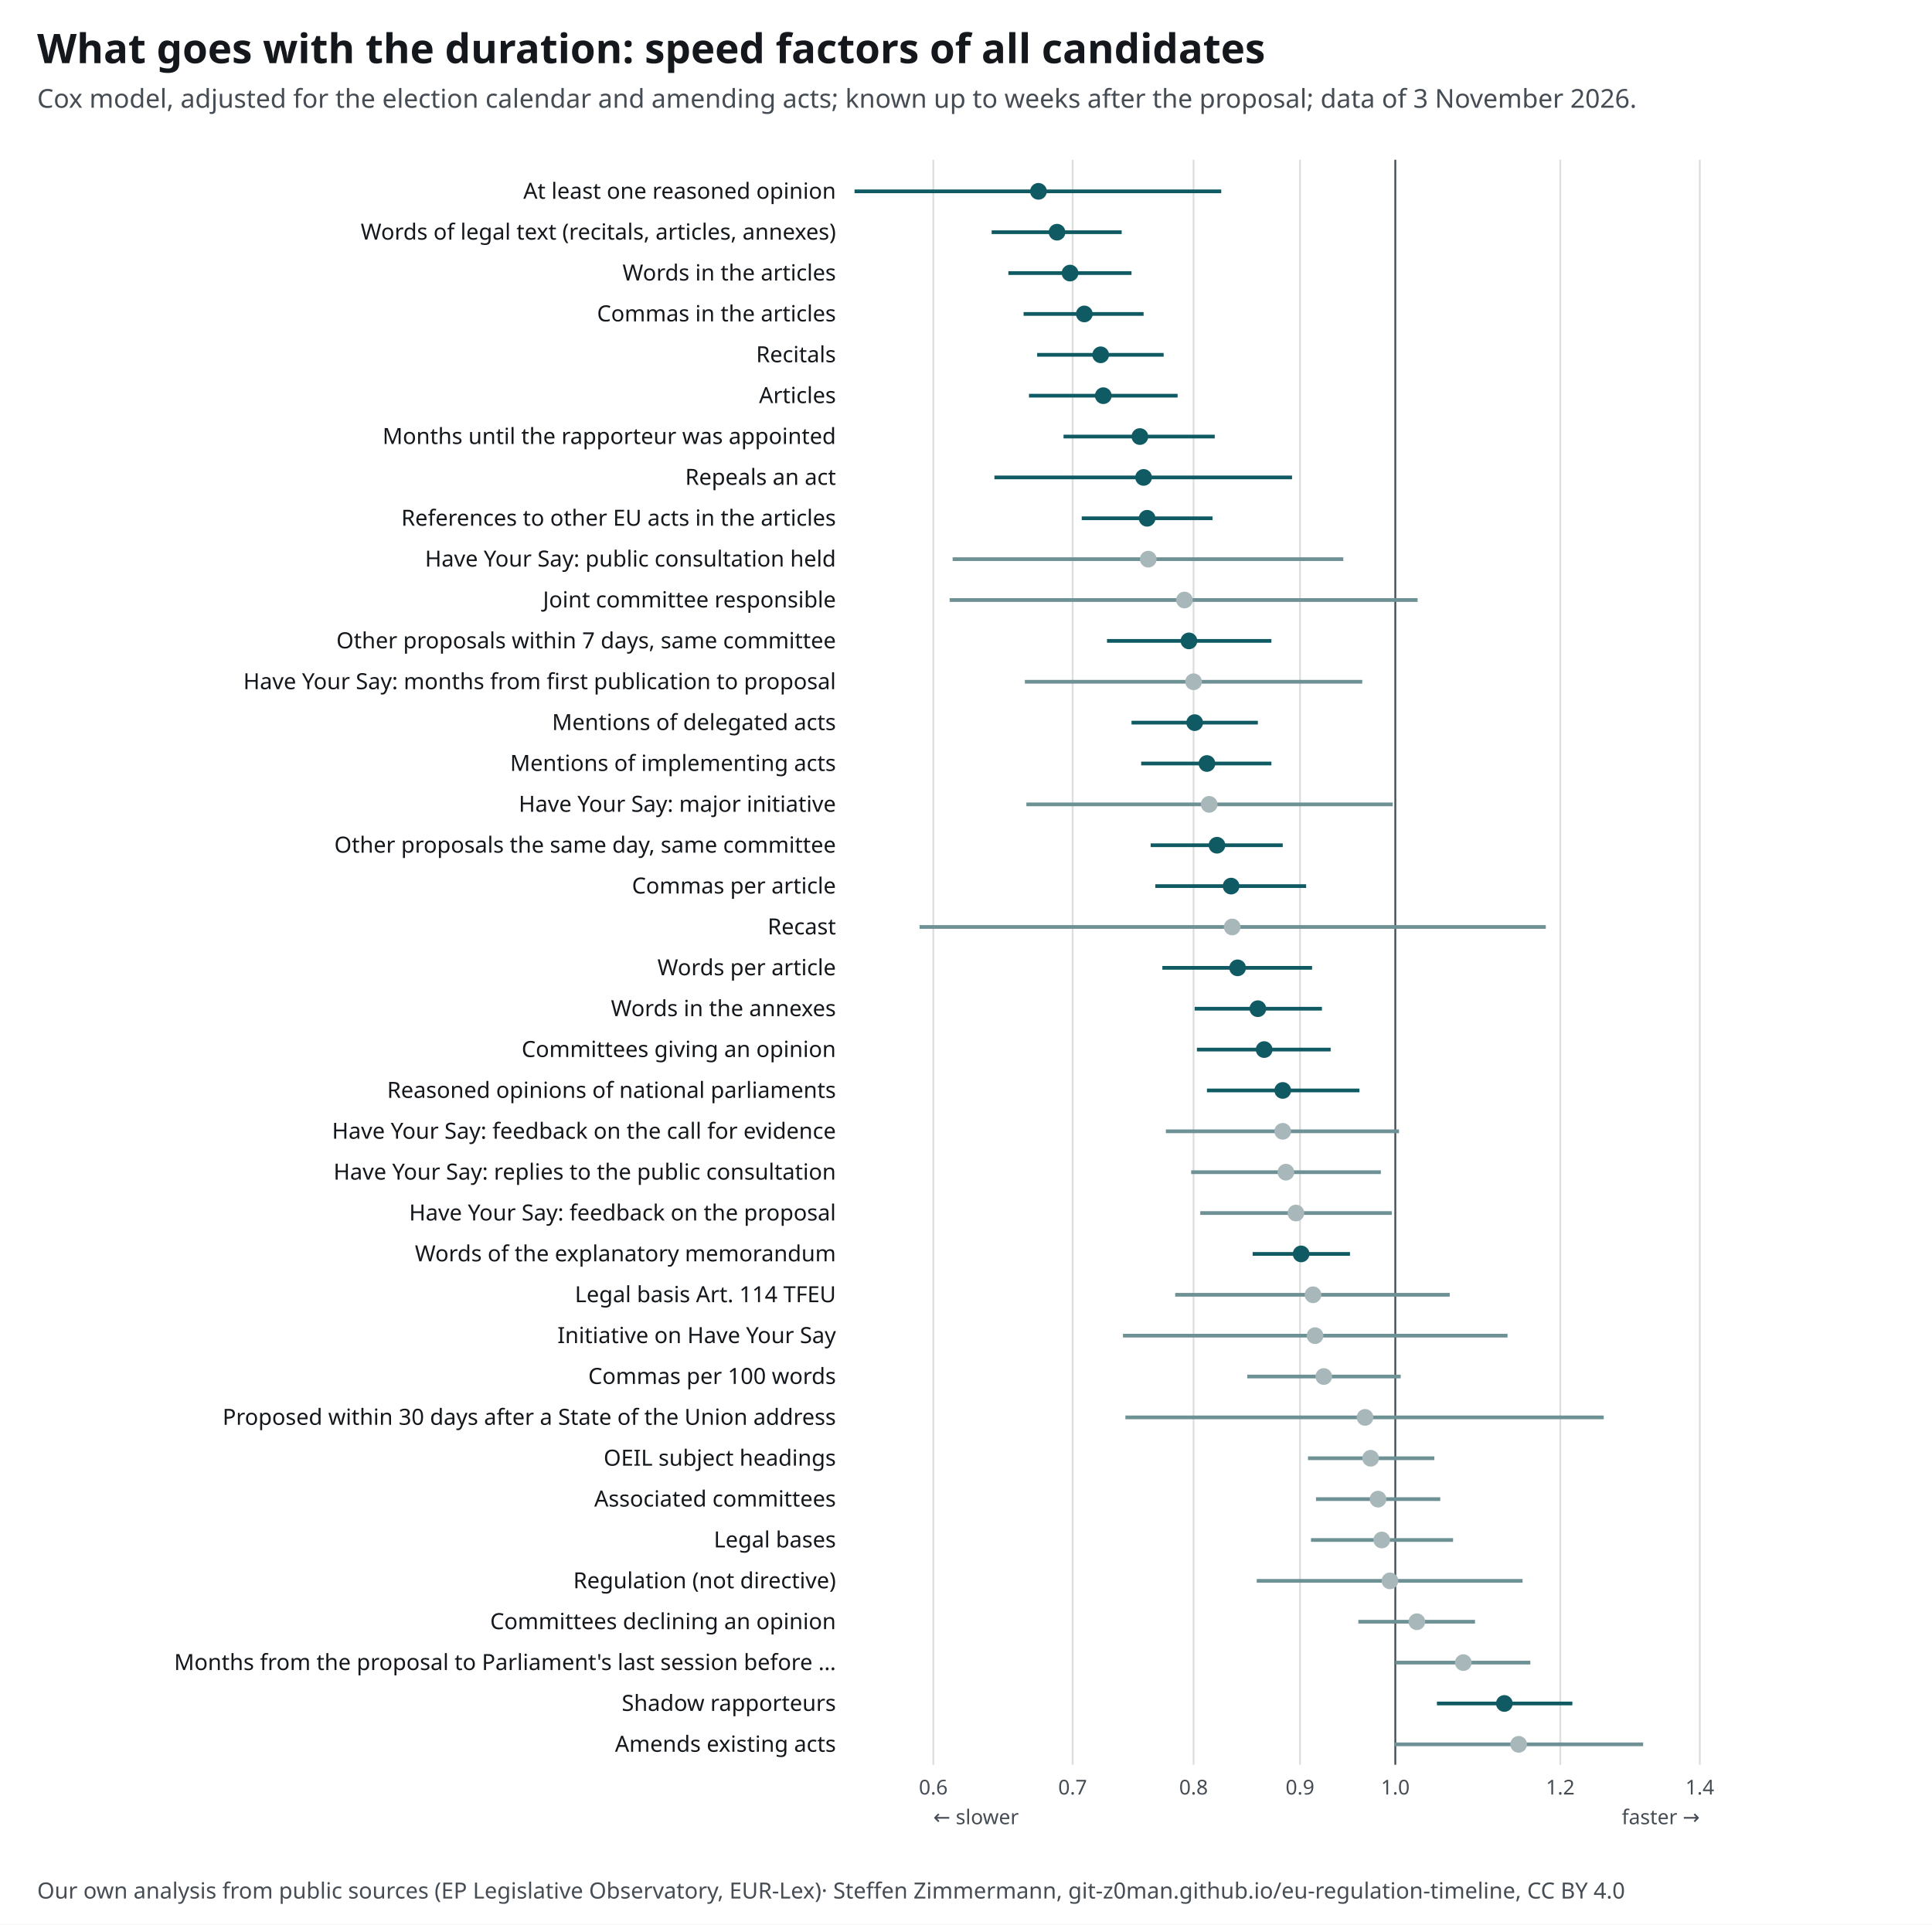
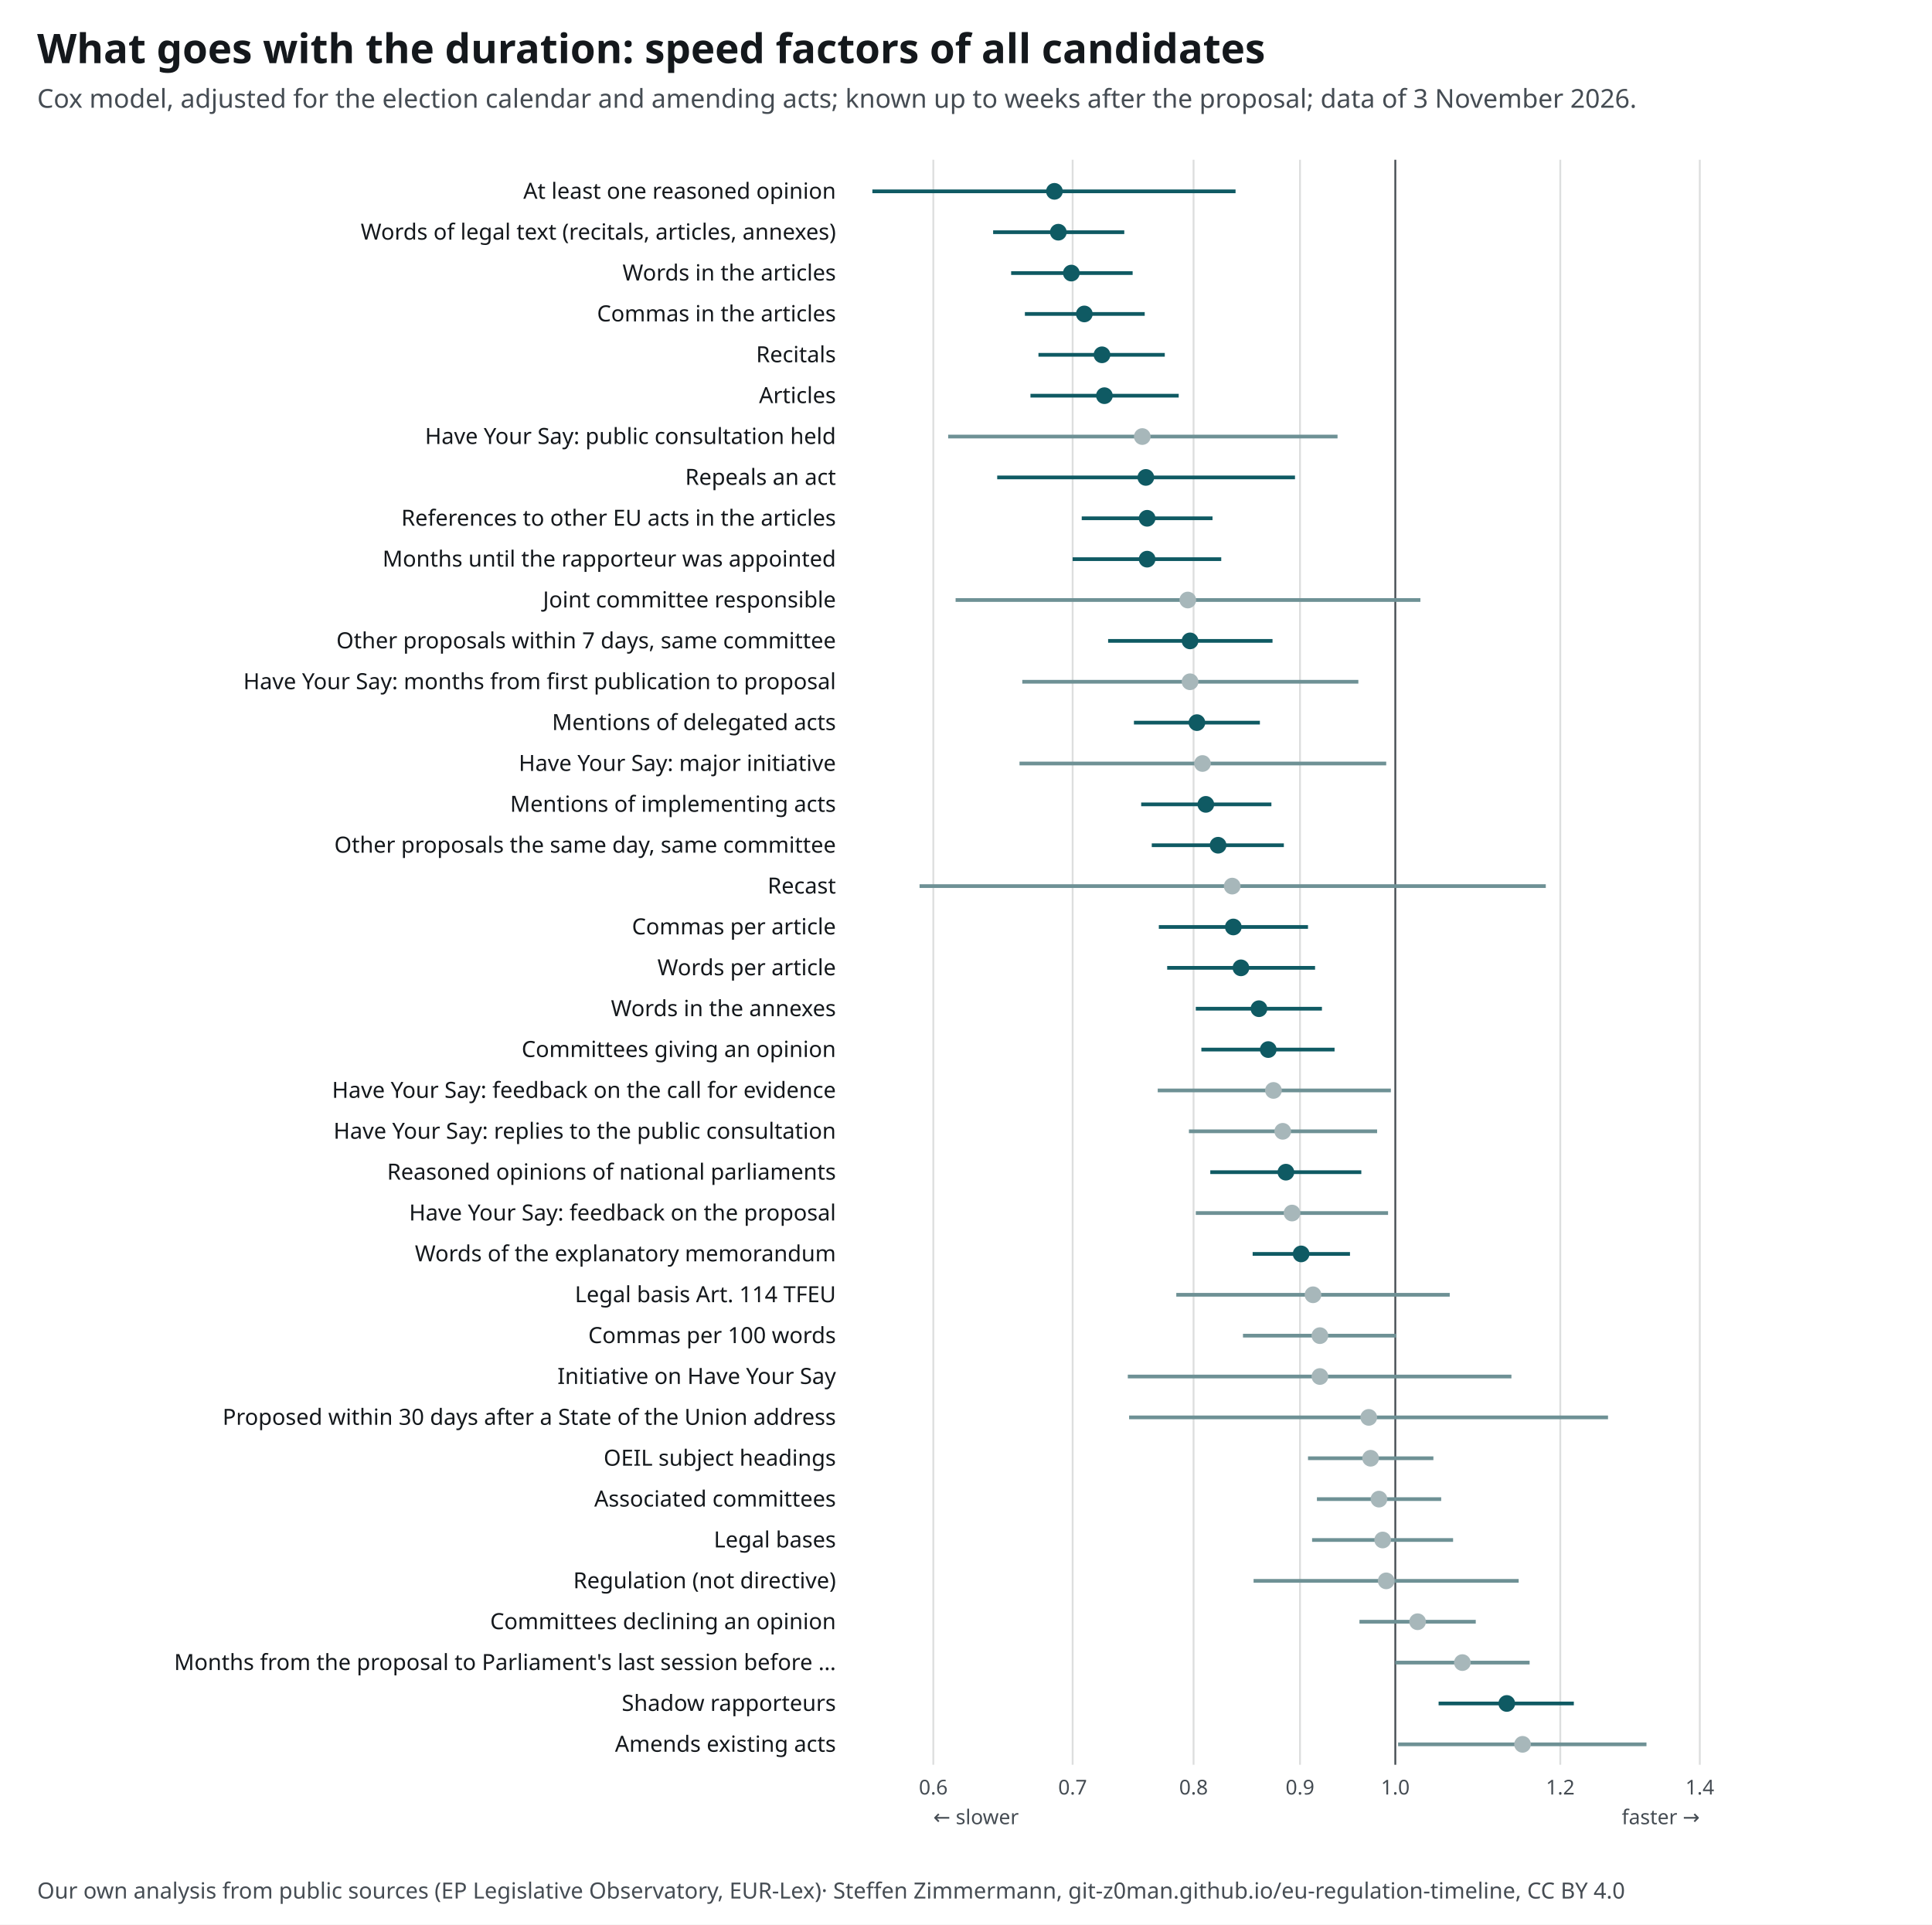
<svg xmlns="http://www.w3.org/2000/svg" width="1040" height="1036" viewBox="0 0 1040 1036" font-family="&quot;Source Sans 3&quot;, system-ui, -apple-system, Segoe UI, Roboto, Arial, sans-serif" font-size="13">
  <style>text{font-family:"Source Sans 3",system-ui,sans-serif}.ink,.inkf{fill:#14181c}.mu{fill:#454c53}.gr{stroke:#14181c24}.ax{stroke:#454c53}.acc{fill:#0f5a63}.accs{stroke:#0f5a63}.grey{fill:#a7b7ba}.greys{stroke:#6e9195}.tint{fill:#e3eeef}.sheet{fill:#fff}.inks{stroke:#14181c}.ink2s{stroke:#454c53}.ink2f{fill:#454c53}.hol{fill:#fff;stroke:#14181c}.holq{fill:#fff;stroke:#6e9195}.halo{paint-order:stroke;stroke:#fff;stroke-width:4px;stroke-linejoin:round}.hit .bg{fill:transparent}[hidden]{display:none}</style>
  <rect width="1040" height="1036" fill="#fff" />
  <text x="20" y="34" font-size="22" font-weight="700" class="ink">What goes with the duration: speed factors of all candidates</text>
  <text x="20" y="58" font-size="14" class="mu">Cox model, adjusted for the election calendar and amending acts; known up to weeks after the proposal; data of 3 November 2026.</text>
  <g transform="translate(20,72)">
    <line x1="482.4" y1="14" x2="482.4" y2="878" class="gr" />
    <text x="482.4" y="894.0" font-size="11" text-anchor="middle" class="mu">0.6</text>
    <line x1="557.4" y1="14" x2="557.4" y2="878" class="gr" />
    <text x="557.4" y="894.0" font-size="11" text-anchor="middle" class="mu">0.7</text>
    <line x1="622.5" y1="14" x2="622.5" y2="878" class="gr" />
    <text x="622.5" y="894.0" font-size="11" text-anchor="middle" class="mu">0.8</text>
    <line x1="679.8" y1="14" x2="679.8" y2="878" class="gr" />
    <text x="679.8" y="894.0" font-size="11" text-anchor="middle" class="mu">0.9</text>
    <line x1="731.1" y1="14" x2="731.1" y2="878" class="ax" />
    <text x="731.1" y="894.0" font-size="11" text-anchor="middle" class="mu">1.0</text>
    <line x1="819.9" y1="14" x2="819.9" y2="878" class="gr" />
    <text x="819.9" y="894.0" font-size="11" text-anchor="middle" class="mu">1.2</text>
    <line x1="895.0" y1="14" x2="895.0" y2="878" class="gr" />
    <text x="895.0" y="894.0" font-size="11" text-anchor="middle" class="mu">1.4</text>
    <text x="482.4" y="910.0" font-size="11" text-anchor="start" class="mu">← slower</text>
    <text x="895.0" y="910.0" font-size="11" text-anchor="end" class="mu">faster →</text>
    <g class="hit" data-k="np_any_reasoned" tabindex="0" role="button" aria-label="At least one reasoned opinion: details">
      <rect class="bg" x="0" y="20.0" width="960" height="22" />
      <text x="430.0" y="35.0" font-size="12" text-anchor="end" class="ink">At least one reasoned opinion</text>
-       <line x1="440.0" y1="31.0" x2="637.4" y2="31.0" class="accs" stroke-width="2" />
-       <circle cx="539.0" cy="31.0" r="4.5" class="acc" stroke-width="1.5" />
+       <line x1="449.6" y1="31.0" x2="645.1" y2="31.0" class="accs" stroke-width="2" />
+       <circle cx="547.6" cy="31.0" r="4.5" class="acc" stroke-width="1.5" />
    </g>
    <g class="hit" data-k="total_words" tabindex="0" role="button" aria-label="Words of legal text (recitals, articles, annexes): details">
      <rect class="bg" x="0" y="42.0" width="960" height="22" />
      <text x="430.0" y="57.0" font-size="12" text-anchor="end" class="ink">Words of legal text (recitals, articles, annexes)</text>
-       <line x1="513.8" y1="53.0" x2="583.8" y2="53.0" class="accs" stroke-width="2" />
-       <circle cx="549.0" cy="53.0" r="4.5" class="acc" stroke-width="1.5" />
+       <line x1="514.6" y1="53.0" x2="585.2" y2="53.0" class="accs" stroke-width="2" />
+       <circle cx="549.7" cy="53.0" r="4.5" class="acc" stroke-width="1.5" />
    </g>
    <g class="hit" data-k="article_words" tabindex="0" role="button" aria-label="Words in the articles: details">
      <rect class="bg" x="0" y="64.0" width="960" height="22" />
      <text x="430.0" y="79.0" font-size="12" text-anchor="end" class="ink">Words in the articles</text>
-       <line x1="522.8" y1="75.0" x2="589.1" y2="75.0" class="accs" stroke-width="2" />
-       <circle cx="556.0" cy="75.0" r="4.5" class="acc" stroke-width="1.5" />
+       <line x1="524.3" y1="75.0" x2="589.7" y2="75.0" class="accs" stroke-width="2" />
+       <circle cx="556.7" cy="75.0" r="4.5" class="acc" stroke-width="1.5" />
    </g>
    <g class="hit" data-k="article_commas" tabindex="0" role="button" aria-label="Commas in the articles: details">
      <rect class="bg" x="0" y="86.0" width="960" height="22" />
      <text x="430.0" y="101.0" font-size="12" text-anchor="end" class="ink">Commas in the articles</text>
-       <line x1="531.0" y1="97.0" x2="595.6" y2="97.0" class="accs" stroke-width="2" />
+       <line x1="531.7" y1="97.0" x2="596.2" y2="97.0" class="accs" stroke-width="2" />
      <circle cx="563.7" cy="97.0" r="4.5" class="acc" stroke-width="1.5" />
    </g>
    <g class="hit" data-k="recitals" tabindex="0" role="button" aria-label="Recitals: details">
      <rect class="bg" x="0" y="108.0" width="960" height="22" />
      <text x="430.0" y="123.0" font-size="12" text-anchor="end" class="ink">Recitals</text>
-       <line x1="538.3" y1="119.0" x2="606.4" y2="119.0" class="accs" stroke-width="2" />
-       <circle cx="572.5" cy="119.0" r="4.5" class="acc" stroke-width="1.5" />
+       <line x1="539.0" y1="119.0" x2="607.0" y2="119.0" class="accs" stroke-width="2" />
+       <circle cx="573.2" cy="119.0" r="4.5" class="acc" stroke-width="1.5" />
    </g>
    <g class="hit" data-k="articles" tabindex="0" role="button" aria-label="Articles: details">
      <rect class="bg" x="0" y="130.0" width="960" height="22" />
      <text x="430.0" y="145.0" font-size="12" text-anchor="end" class="ink">Articles</text>
-       <line x1="533.9" y1="141.0" x2="613.9" y2="141.0" class="accs" stroke-width="2" />
-       <circle cx="573.9" cy="141.0" r="4.5" class="acc" stroke-width="1.5" />
-     </g>
-     <g class="hit" data-k="rapporteur_delay_months" tabindex="0" role="button" aria-label="Months until the rapporteur was appointed: details">
+       <line x1="534.7" y1="141.0" x2="614.5" y2="141.0" class="accs" stroke-width="2" />
+       <circle cx="574.5" cy="141.0" r="4.5" class="acc" stroke-width="1.5" />
+     </g>
+     <g class="hit" data-k="hys_public_consultation" tabindex="0" role="button" aria-label="Have Your Say: public consultation held: details">
      <rect class="bg" x="0" y="152.0" width="960" height="22" />
-       <text x="430.0" y="167.0" font-size="12" text-anchor="end" class="ink">Months until the rapporteur was appointed</text>
-       <line x1="552.5" y1="163.0" x2="633.9" y2="163.0" class="accs" stroke-width="2" />
-       <circle cx="593.6" cy="163.0" r="4.5" class="acc" stroke-width="1.5" />
+       <text x="430.0" y="167.0" font-size="12" text-anchor="end" class="ink">Have Your Say: public consultation held</text>
+       <line x1="490.4" y1="163.0" x2="700.0" y2="163.0" class="greys" stroke-width="2" />
+       <circle cx="594.9" cy="163.0" r="4.5" class="grey" stroke-width="1.5" />
    </g>
    <g class="hit" data-k="repealing" tabindex="0" role="button" aria-label="Repeals an act: details">
      <rect class="bg" x="0" y="174.0" width="960" height="22" />
      <text x="430.0" y="189.0" font-size="12" text-anchor="end" class="ink">Repeals an act</text>
-       <line x1="515.3" y1="185.0" x2="675.5" y2="185.0" class="accs" stroke-width="2" />
-       <circle cx="595.6" cy="185.0" r="4.5" class="acc" stroke-width="1.5" />
+       <line x1="516.8" y1="185.0" x2="677.1" y2="185.0" class="accs" stroke-width="2" />
+       <circle cx="596.8" cy="185.0" r="4.5" class="acc" stroke-width="1.5" />
    </g>
    <g class="hit" data-k="references_to_acts" tabindex="0" role="button" aria-label="References to other EU acts in the articles: details">
      <rect class="bg" x="0" y="196.0" width="960" height="22" />
      <text x="430.0" y="211.0" font-size="12" text-anchor="end" class="ink">References to other EU acts in the articles</text>
      <line x1="562.3" y1="207.0" x2="632.7" y2="207.0" class="accs" stroke-width="2" />
      <circle cx="597.5" cy="207.0" r="4.5" class="acc" stroke-width="1.5" />
    </g>
-     <g class="hit" data-k="hys_public_consultation" tabindex="0" role="button" aria-label="Have Your Say: public consultation held: details">
+     <g class="hit" data-k="rapporteur_delay_months" tabindex="0" role="button" aria-label="Months until the rapporteur was appointed: details">
      <rect class="bg" x="0" y="218.0" width="960" height="22" />
-       <text x="430.0" y="233.0" font-size="12" text-anchor="end" class="ink">Have Your Say: public consultation held</text>
-       <line x1="492.8" y1="229.0" x2="703.1" y2="229.0" class="greys" stroke-width="2" />
-       <circle cx="598.1" cy="229.0" r="4.5" class="grey" stroke-width="1.5" />
+       <text x="430.0" y="233.0" font-size="12" text-anchor="end" class="ink">Months until the rapporteur was appointed</text>
+       <line x1="557.4" y1="229.0" x2="637.4" y2="229.0" class="accs" stroke-width="2" />
+       <circle cx="597.5" cy="229.0" r="4.5" class="acc" stroke-width="1.5" />
    </g>
    <g class="hit" data-k="joint_committee" tabindex="0" role="button" aria-label="Joint committee responsible: details">
      <rect class="bg" x="0" y="240.0" width="960" height="22" />
      <text x="430.0" y="255.0" font-size="12" text-anchor="end" class="ink">Joint committee responsible</text>
-       <line x1="491.2" y1="251.0" x2="743.1" y2="251.0" class="greys" stroke-width="2" />
-       <circle cx="617.6" cy="251.0" r="4.5" class="grey" stroke-width="1.5" />
+       <line x1="494.4" y1="251.0" x2="744.6" y2="251.0" class="greys" stroke-width="2" />
+       <circle cx="619.4" cy="251.0" r="4.5" class="grey" stroke-width="1.5" />
    </g>
    <g class="hit" data-k="siblings_7d" tabindex="0" role="button" aria-label="Other proposals within 7 days, same committee: details">
      <rect class="bg" x="0" y="262.0" width="960" height="22" />
      <text x="430.0" y="277.0" font-size="12" text-anchor="end" class="ink">Other proposals within 7 days, same committee</text>
-       <line x1="575.9" y1="273.0" x2="664.4" y2="273.0" class="accs" stroke-width="2" />
-       <circle cx="620.0" cy="273.0" r="4.5" class="acc" stroke-width="1.5" />
+       <line x1="576.5" y1="273.0" x2="665.0" y2="273.0" class="accs" stroke-width="2" />
+       <circle cx="620.6" cy="273.0" r="4.5" class="acc" stroke-width="1.5" />
    </g>
    <g class="hit" data-k="hys_prep_months" tabindex="0" role="button" aria-label="Have Your Say: months from first publication to proposal: details">
      <rect class="bg" x="0" y="284.0" width="960" height="22" />
      <text x="430.0" y="299.0" font-size="12" text-anchor="end" class="ink">Have Your Say: months from first publication to proposal</text>
-       <line x1="531.7" y1="295.0" x2="713.3" y2="295.0" class="greys" stroke-width="2" />
-       <circle cx="622.5" cy="295.0" r="4.5" class="grey" stroke-width="1.5" />
+       <line x1="530.3" y1="295.0" x2="711.2" y2="295.0" class="greys" stroke-width="2" />
+       <circle cx="620.6" cy="295.0" r="4.5" class="grey" stroke-width="1.5" />
    </g>
    <g class="hit" data-k="delegated_mentions" tabindex="0" role="button" aria-label="Mentions of delegated acts: details">
      <rect class="bg" x="0" y="306.0" width="960" height="22" />
      <text x="430.0" y="321.0" font-size="12" text-anchor="end" class="ink">Mentions of delegated acts</text>
-       <line x1="589.1" y1="317.0" x2="657.1" y2="317.0" class="accs" stroke-width="2" />
-       <circle cx="623.1" cy="317.0" r="4.5" class="acc" stroke-width="1.5" />
+       <line x1="590.4" y1="317.0" x2="658.2" y2="317.0" class="accs" stroke-width="2" />
+       <circle cx="624.3" cy="317.0" r="4.5" class="acc" stroke-width="1.5" />
+     </g>
+     <g class="hit" data-k="hys_major" tabindex="0" role="button" aria-label="Have Your Say: major initiative: details">
+       <rect class="bg" x="0" y="328.0" width="960" height="22" />
+       <text x="430.0" y="343.0" font-size="12" text-anchor="end" class="ink">Have Your Say: major initiative</text>
+       <line x1="528.8" y1="339.0" x2="726.2" y2="339.0" class="greys" stroke-width="2" />
+       <circle cx="627.3" cy="339.0" r="4.5" class="grey" stroke-width="1.5" />
    </g>
    <g class="hit" data-k="implementing_mentions" tabindex="0" role="button" aria-label="Mentions of implementing acts: details">
-       <rect class="bg" x="0" y="328.0" width="960" height="22" />
-       <text x="430.0" y="343.0" font-size="12" text-anchor="end" class="ink">Mentions of implementing acts</text>
-       <line x1="594.3" y1="339.0" x2="664.4" y2="339.0" class="accs" stroke-width="2" />
-       <circle cx="629.7" cy="339.0" r="4.5" class="acc" stroke-width="1.5" />
-     </g>
-     <g class="hit" data-k="hys_major" tabindex="0" role="button" aria-label="Have Your Say: major initiative: details">
      <rect class="bg" x="0" y="350.0" width="960" height="22" />
-       <text x="430.0" y="365.0" font-size="12" text-anchor="end" class="ink">Have Your Say: major initiative</text>
-       <line x1="532.5" y1="361.0" x2="729.7" y2="361.0" class="greys" stroke-width="2" />
-       <circle cx="630.9" cy="361.0" r="4.5" class="grey" stroke-width="1.5" />
+       <text x="430.0" y="365.0" font-size="12" text-anchor="end" class="ink">Mentions of implementing acts</text>
+       <line x1="594.3" y1="361.0" x2="664.4" y2="361.0" class="accs" stroke-width="2" />
+       <circle cx="629.1" cy="361.0" r="4.5" class="acc" stroke-width="1.5" />
    </g>
    <g class="hit" data-k="same_day_siblings" tabindex="0" role="button" aria-label="Other proposals the same day, same committee: details">
      <rect class="bg" x="0" y="372.0" width="960" height="22" />
      <text x="430.0" y="387.0" font-size="12" text-anchor="end" class="ink">Other proposals the same day, same committee</text>
-       <line x1="599.4" y1="383.0" x2="670.5" y2="383.0" class="accs" stroke-width="2" />
-       <circle cx="635.1" cy="383.0" r="4.5" class="acc" stroke-width="1.5" />
+       <line x1="600.0" y1="383.0" x2="671.1" y2="383.0" class="accs" stroke-width="2" />
+       <circle cx="635.7" cy="383.0" r="4.5" class="acc" stroke-width="1.5" />
+     </g>
+     <g class="hit" data-k="recast" tabindex="0" role="button" aria-label="Recast: details">
+       <rect class="bg" x="0" y="394.0" width="960" height="22" />
+       <text x="430.0" y="409.0" font-size="12" text-anchor="end" class="ink">Recast</text>
+       <line x1="475.0" y1="405.0" x2="812.1" y2="405.0" class="greys" stroke-width="2" />
+       <circle cx="643.3" cy="405.0" r="4.5" class="grey" stroke-width="1.5" />
    </g>
    <g class="hit" data-k="commas_per_article" tabindex="0" role="button" aria-label="Commas per article: details">
-       <rect class="bg" x="0" y="394.0" width="960" height="22" />
-       <text x="430.0" y="409.0" font-size="12" text-anchor="end" class="ink">Commas per article</text>
-       <line x1="601.9" y1="405.0" x2="683.1" y2="405.0" class="accs" stroke-width="2" />
-       <circle cx="642.7" cy="405.0" r="4.5" class="acc" stroke-width="1.5" />
-     </g>
-     <g class="hit" data-k="recast" tabindex="0" role="button" aria-label="Recast: details">
      <rect class="bg" x="0" y="416.0" width="960" height="22" />
-       <text x="430.0" y="431.0" font-size="12" text-anchor="end" class="ink">Recast</text>
-       <line x1="475.0" y1="427.0" x2="812.1" y2="427.0" class="greys" stroke-width="2" />
-       <circle cx="643.3" cy="427.0" r="4.5" class="grey" stroke-width="1.5" />
+       <text x="430.0" y="431.0" font-size="12" text-anchor="end" class="ink">Commas per article</text>
+       <line x1="603.8" y1="427.0" x2="684.1" y2="427.0" class="accs" stroke-width="2" />
+       <circle cx="643.9" cy="427.0" r="4.5" class="acc" stroke-width="1.5" />
    </g>
    <g class="hit" data-k="words_per_article" tabindex="0" role="button" aria-label="Words per article: details">
      <rect class="bg" x="0" y="438.0" width="960" height="22" />
      <text x="430.0" y="453.0" font-size="12" text-anchor="end" class="ink">Words per article</text>
-       <line x1="605.7" y1="449.0" x2="686.3" y2="449.0" class="accs" stroke-width="2" />
-       <circle cx="646.2" cy="449.0" r="4.5" class="acc" stroke-width="1.5" />
+       <line x1="608.3" y1="449.0" x2="687.9" y2="449.0" class="accs" stroke-width="2" />
+       <circle cx="648.0" cy="449.0" r="4.5" class="acc" stroke-width="1.5" />
    </g>
    <g class="hit" data-k="annex_words" tabindex="0" role="button" aria-label="Words in the annexes: details">
      <rect class="bg" x="0" y="460.0" width="960" height="22" />
      <text x="430.0" y="475.0" font-size="12" text-anchor="end" class="ink">Words in the annexes</text>
-       <line x1="623.1" y1="471.0" x2="691.6" y2="471.0" class="accs" stroke-width="2" />
-       <circle cx="657.1" cy="471.0" r="4.5" class="acc" stroke-width="1.5" />
+       <line x1="623.7" y1="471.0" x2="691.6" y2="471.0" class="accs" stroke-width="2" />
+       <circle cx="657.7" cy="471.0" r="4.5" class="acc" stroke-width="1.5" />
    </g>
    <g class="hit" data-k="opinion_committees" tabindex="0" role="button" aria-label="Committees giving an opinion: details">
      <rect class="bg" x="0" y="482.0" width="960" height="22" />
      <text x="430.0" y="497.0" font-size="12" text-anchor="end" class="ink">Committees giving an opinion</text>
-       <line x1="624.3" y1="493.0" x2="696.3" y2="493.0" class="accs" stroke-width="2" />
-       <circle cx="660.5" cy="493.0" r="4.5" class="acc" stroke-width="1.5" />
+       <line x1="626.7" y1="493.0" x2="698.4" y2="493.0" class="accs" stroke-width="2" />
+       <circle cx="662.7" cy="493.0" r="4.5" class="acc" stroke-width="1.5" />
+     </g>
+     <g class="hit" data-k="hys_feedback_early" tabindex="0" role="button" aria-label="Have Your Say: feedback on the call for evidence: details">
+       <rect class="bg" x="0" y="504.0" width="960" height="22" />
+       <text x="430.0" y="519.0" font-size="12" text-anchor="end" class="ink">Have Your Say: feedback on the call for evidence</text>
+       <line x1="603.2" y1="515.0" x2="728.7" y2="515.0" class="greys" stroke-width="2" />
+       <circle cx="665.5" cy="515.0" r="4.5" class="grey" stroke-width="1.5" />
+     </g>
+     <g class="hit" data-k="hys_feedback_consultation" tabindex="0" role="button" aria-label="Have Your Say: replies to the public consultation: details">
+       <rect class="bg" x="0" y="526.0" width="960" height="22" />
+       <text x="430.0" y="541.0" font-size="12" text-anchor="end" class="ink">Have Your Say: replies to the public consultation</text>
+       <line x1="620.0" y1="537.0" x2="721.3" y2="537.0" class="greys" stroke-width="2" />
+       <circle cx="670.5" cy="537.0" r="4.5" class="grey" stroke-width="1.5" />
    </g>
    <g class="hit" data-k="np_reasoned_opinions" tabindex="0" role="button" aria-label="Reasoned opinions of national parliaments: details">
-       <rect class="bg" x="0" y="504.0" width="960" height="22" />
-       <text x="430.0" y="519.0" font-size="12" text-anchor="end" class="ink">Reasoned opinions of national parliaments</text>
-       <line x1="629.7" y1="515.0" x2="711.8" y2="515.0" class="accs" stroke-width="2" />
-       <circle cx="670.5" cy="515.0" r="4.5" class="acc" stroke-width="1.5" />
-     </g>
-     <g class="hit" data-k="hys_feedback_early" tabindex="0" role="button" aria-label="Have Your Say: feedback on the call for evidence: details">
-       <rect class="bg" x="0" y="526.0" width="960" height="22" />
-       <text x="430.0" y="541.0" font-size="12" text-anchor="end" class="ink">Have Your Say: feedback on the call for evidence</text>
-       <line x1="607.6" y1="537.0" x2="733.1" y2="537.0" class="greys" stroke-width="2" />
-       <circle cx="670.5" cy="537.0" r="4.5" class="grey" stroke-width="1.5" />
-     </g>
-     <g class="hit" data-k="hys_feedback_consultation" tabindex="0" role="button" aria-label="Have Your Say: replies to the public consultation: details">
      <rect class="bg" x="0" y="548.0" width="960" height="22" />
-       <text x="430.0" y="563.0" font-size="12" text-anchor="end" class="ink">Have Your Say: replies to the public consultation</text>
-       <line x1="621.2" y1="559.0" x2="723.3" y2="559.0" class="greys" stroke-width="2" />
-       <circle cx="672.2" cy="559.0" r="4.5" class="grey" stroke-width="1.5" />
+       <text x="430.0" y="563.0" font-size="12" text-anchor="end" class="ink">Reasoned opinions of national parliaments</text>
+       <line x1="631.5" y1="559.0" x2="712.8" y2="559.0" class="accs" stroke-width="2" />
+       <circle cx="672.2" cy="559.0" r="4.5" class="acc" stroke-width="1.5" />
    </g>
    <g class="hit" data-k="hys_feedback_proposal" tabindex="0" role="button" aria-label="Have Your Say: feedback on the proposal: details">
      <rect class="bg" x="0" y="570.0" width="960" height="22" />
      <text x="430.0" y="585.0" font-size="12" text-anchor="end" class="ink">Have Your Say: feedback on the proposal</text>
-       <line x1="626.1" y1="581.0" x2="729.2" y2="581.0" class="greys" stroke-width="2" />
-       <circle cx="677.6" cy="581.0" r="4.5" class="grey" stroke-width="1.5" />
+       <line x1="623.7" y1="581.0" x2="727.2" y2="581.0" class="greys" stroke-width="2" />
+       <circle cx="675.5" cy="581.0" r="4.5" class="grey" stroke-width="1.5" />
    </g>
    <g class="hit" data-k="memo_words" tabindex="0" role="button" aria-label="Words of the explanatory memorandum: details">
      <rect class="bg" x="0" y="592.0" width="960" height="22" />
      <text x="430.0" y="607.0" font-size="12" text-anchor="end" class="ink">Words of the explanatory memorandum</text>
      <line x1="654.3" y1="603.0" x2="706.7" y2="603.0" class="accs" stroke-width="2" />
      <circle cx="680.4" cy="603.0" r="4.5" class="acc" stroke-width="1.5" />
    </g>
    <g class="hit" data-k="art114" tabindex="0" role="button" aria-label="Legal basis Art. 114 TFEU: details">
      <rect class="bg" x="0" y="614.0" width="960" height="22" />
      <text x="430.0" y="629.0" font-size="12" text-anchor="end" class="ink">Legal basis Art. 114 TFEU</text>
-       <line x1="612.6" y1="625.0" x2="760.4" y2="625.0" class="greys" stroke-width="2" />
+       <line x1="613.2" y1="625.0" x2="760.4" y2="625.0" class="greys" stroke-width="2" />
      <circle cx="686.8" cy="625.0" r="4.5" class="grey" stroke-width="1.5" />
    </g>
+     <g class="hit" data-k="commas_per_100_words" tabindex="0" role="button" aria-label="Commas per 100 words: details">
+       <rect class="bg" x="0" y="636.0" width="960" height="22" />
+       <text x="430.0" y="651.0" font-size="12" text-anchor="end" class="ink">Commas per 100 words</text>
+       <line x1="649.1" y1="647.0" x2="731.6" y2="647.0" class="greys" stroke-width="2" />
+       <circle cx="690.5" cy="647.0" r="4.5" class="grey" stroke-width="1.5" />
+     </g>
    <g class="hit" data-k="hys" tabindex="0" role="button" aria-label="Initiative on Have Your Say: details">
-       <rect class="bg" x="0" y="636.0" width="960" height="22" />
-       <text x="430.0" y="651.0" font-size="12" text-anchor="end" class="ink">Initiative on Have Your Say</text>
-       <line x1="584.5" y1="647.0" x2="791.5" y2="647.0" class="greys" stroke-width="2" />
-       <circle cx="687.9" cy="647.0" r="4.5" class="grey" stroke-width="1.5" />
-     </g>
-     <g class="hit" data-k="commas_per_100_words" tabindex="0" role="button" aria-label="Commas per 100 words: details">
      <rect class="bg" x="0" y="658.0" width="960" height="22" />
-       <text x="430.0" y="673.0" font-size="12" text-anchor="end" class="ink">Commas per 100 words</text>
-       <line x1="651.4" y1="669.0" x2="734.0" y2="669.0" class="greys" stroke-width="2" />
-       <circle cx="692.6" cy="669.0" r="4.5" class="grey" stroke-width="1.5" />
+       <text x="430.0" y="673.0" font-size="12" text-anchor="end" class="ink">Initiative on Have Your Say</text>
+       <line x1="587.1" y1="669.0" x2="793.6" y2="669.0" class="greys" stroke-width="2" />
+       <circle cx="690.5" cy="669.0" r="4.5" class="grey" stroke-width="1.5" />
    </g>
    <g class="hit" data-k="after_soteu_30d" tabindex="0" role="button" aria-label="Proposed within 30 days after a State of the Union address: details">
      <rect class="bg" x="0" y="680.0" width="960" height="22" />
      <text x="430.0" y="695.0" font-size="12" text-anchor="end" class="ink">Proposed within 30 days after a State of the Union address</text>
-       <line x1="585.8" y1="691.0" x2="843.3" y2="691.0" class="greys" stroke-width="2" />
-       <circle cx="714.8" cy="691.0" r="4.5" class="grey" stroke-width="1.5" />
+       <line x1="587.8" y1="691.0" x2="845.6" y2="691.0" class="greys" stroke-width="2" />
+       <circle cx="716.8" cy="691.0" r="4.5" class="grey" stroke-width="1.5" />
    </g>
    <g class="hit" data-k="subjects" tabindex="0" role="button" aria-label="OEIL subject headings: details">
      <rect class="bg" x="0" y="702.0" width="960" height="22" />
      <text x="430.0" y="717.0" font-size="12" text-anchor="end" class="ink">OEIL subject headings</text>
-       <line x1="684.1" y1="713.0" x2="752.1" y2="713.0" class="greys" stroke-width="2" />
+       <line x1="684.1" y1="713.0" x2="751.6" y2="713.0" class="greys" stroke-width="2" />
      <circle cx="717.8" cy="713.0" r="4.5" class="grey" stroke-width="1.5" />
    </g>
    <g class="hit" data-k="associated_committees" tabindex="0" role="button" aria-label="Associated committees: details">
      <rect class="bg" x="0" y="724.0" width="960" height="22" />
      <text x="430.0" y="739.0" font-size="12" text-anchor="end" class="ink">Associated committees</text>
-       <line x1="688.4" y1="735.0" x2="755.3" y2="735.0" class="greys" stroke-width="2" />
-       <circle cx="721.8" cy="735.0" r="4.5" class="grey" stroke-width="1.5" />
+       <line x1="688.9" y1="735.0" x2="755.8" y2="735.0" class="greys" stroke-width="2" />
+       <circle cx="722.3" cy="735.0" r="4.5" class="grey" stroke-width="1.5" />
    </g>
    <g class="hit" data-k="legal_bases" tabindex="0" role="button" aria-label="Legal bases: details">
      <rect class="bg" x="0" y="746.0" width="960" height="22" />
      <text x="430.0" y="761.0" font-size="12" text-anchor="end" class="ink">Legal bases</text>
-       <line x1="685.7" y1="757.0" x2="762.2" y2="757.0" class="greys" stroke-width="2" />
-       <circle cx="723.8" cy="757.0" r="4.5" class="grey" stroke-width="1.5" />
+       <line x1="686.3" y1="757.0" x2="762.2" y2="757.0" class="greys" stroke-width="2" />
+       <circle cx="724.3" cy="757.0" r="4.5" class="grey" stroke-width="1.5" />
    </g>
    <g class="hit" data-k="regulation" tabindex="0" role="button" aria-label="Regulation (not directive): details">
      <rect class="bg" x="0" y="768.0" width="960" height="22" />
      <text x="430.0" y="783.0" font-size="12" text-anchor="end" class="ink">Regulation (not directive)</text>
-       <line x1="656.5" y1="779.0" x2="799.6" y2="779.0" class="greys" stroke-width="2" />
-       <circle cx="728.2" cy="779.0" r="4.5" class="grey" stroke-width="1.5" />
+       <line x1="654.8" y1="779.0" x2="797.5" y2="779.0" class="greys" stroke-width="2" />
+       <circle cx="726.2" cy="779.0" r="4.5" class="grey" stroke-width="1.5" />
    </g>
    <g class="hit" data-k="declined_opinions" tabindex="0" role="button" aria-label="Committees declining an opinion: details">
      <rect class="bg" x="0" y="790.0" width="960" height="22" />
      <text x="430.0" y="805.0" font-size="12" text-anchor="end" class="ink">Committees declining an opinion</text>
-       <line x1="711.2" y1="801.0" x2="774.0" y2="801.0" class="greys" stroke-width="2" />
-       <circle cx="742.7" cy="801.0" r="4.5" class="grey" stroke-width="1.5" />
+       <line x1="711.8" y1="801.0" x2="774.4" y2="801.0" class="greys" stroke-width="2" />
+       <circle cx="743.1" cy="801.0" r="4.5" class="grey" stroke-width="1.5" />
    </g>
    <g class="hit" data-k="months_to_election" tabindex="0" role="button" aria-label="Months from the proposal to Parliament's last session before the elections: details">
      <rect class="bg" x="0" y="812.0" width="960" height="22" />
      <text x="430.0" y="827.0" font-size="12" text-anchor="end" class="ink">Months from the proposal to Parliament's last session before …</text>
-       <line x1="731.1" y1="823.0" x2="803.8" y2="823.0" class="greys" stroke-width="2" />
-       <circle cx="767.7" cy="823.0" r="4.5" class="grey" stroke-width="1.5" />
+       <line x1="731.1" y1="823.0" x2="803.4" y2="823.0" class="greys" stroke-width="2" />
+       <circle cx="767.2" cy="823.0" r="4.5" class="grey" stroke-width="1.5" />
    </g>
    <g class="hit" data-k="shadows" tabindex="0" role="button" aria-label="Shadow rapporteurs: details">
      <rect class="bg" x="0" y="834.0" width="960" height="22" />
      <text x="430.0" y="849.0" font-size="12" text-anchor="end" class="ink">Shadow rapporteurs</text>
-       <line x1="753.5" y1="845.0" x2="826.4" y2="845.0" class="accs" stroke-width="2" />
-       <circle cx="789.8" cy="845.0" r="4.5" class="acc" stroke-width="1.5" />
+       <line x1="754.4" y1="845.0" x2="827.2" y2="845.0" class="accs" stroke-width="2" />
+       <circle cx="791.1" cy="845.0" r="4.5" class="acc" stroke-width="1.5" />
    </g>
    <g class="hit" data-k="amending" tabindex="0" role="button" aria-label="Amends existing acts: details">
      <rect class="bg" x="0" y="856.0" width="960" height="22" />
      <text x="430.0" y="871.0" font-size="12" text-anchor="end" class="ink">Amends existing acts</text>
-       <line x1="730.6" y1="867.0" x2="864.5" y2="867.0" class="greys" stroke-width="2" />
-       <circle cx="797.5" cy="867.0" r="4.5" class="grey" stroke-width="1.5" />
+       <line x1="732.6" y1="867.0" x2="866.3" y2="867.0" class="greys" stroke-width="2" />
+       <circle cx="799.6" cy="867.0" r="4.5" class="grey" stroke-width="1.5" />
    </g>
  </g>
  <text x="20" y="1022" font-size="12" class="mu">Our own analysis from public sources (EP Legislative Observatory, EUR-Lex)<tspan> · Steffen Zimmermann, git-z0man.github.io/eu-regulation-timeline, CC BY 4.0</tspan>
  </text>
</svg>
